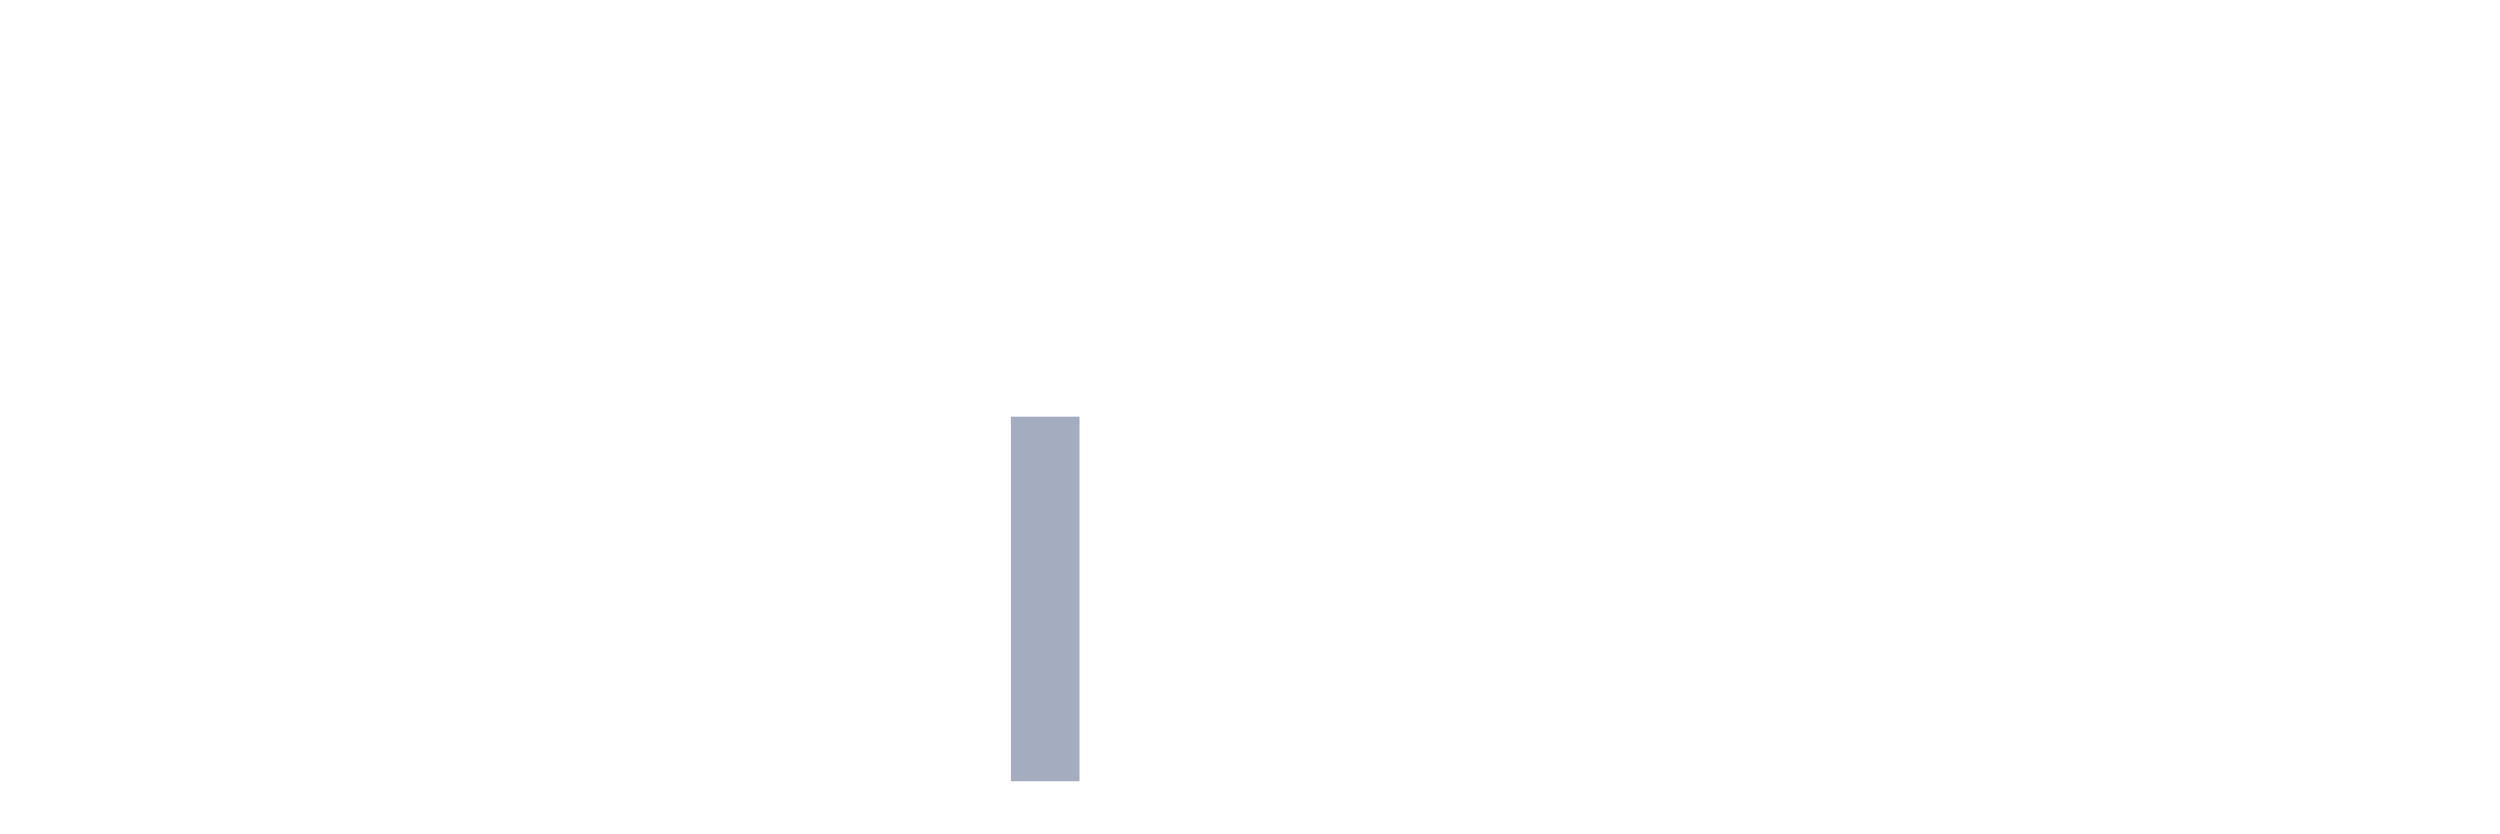
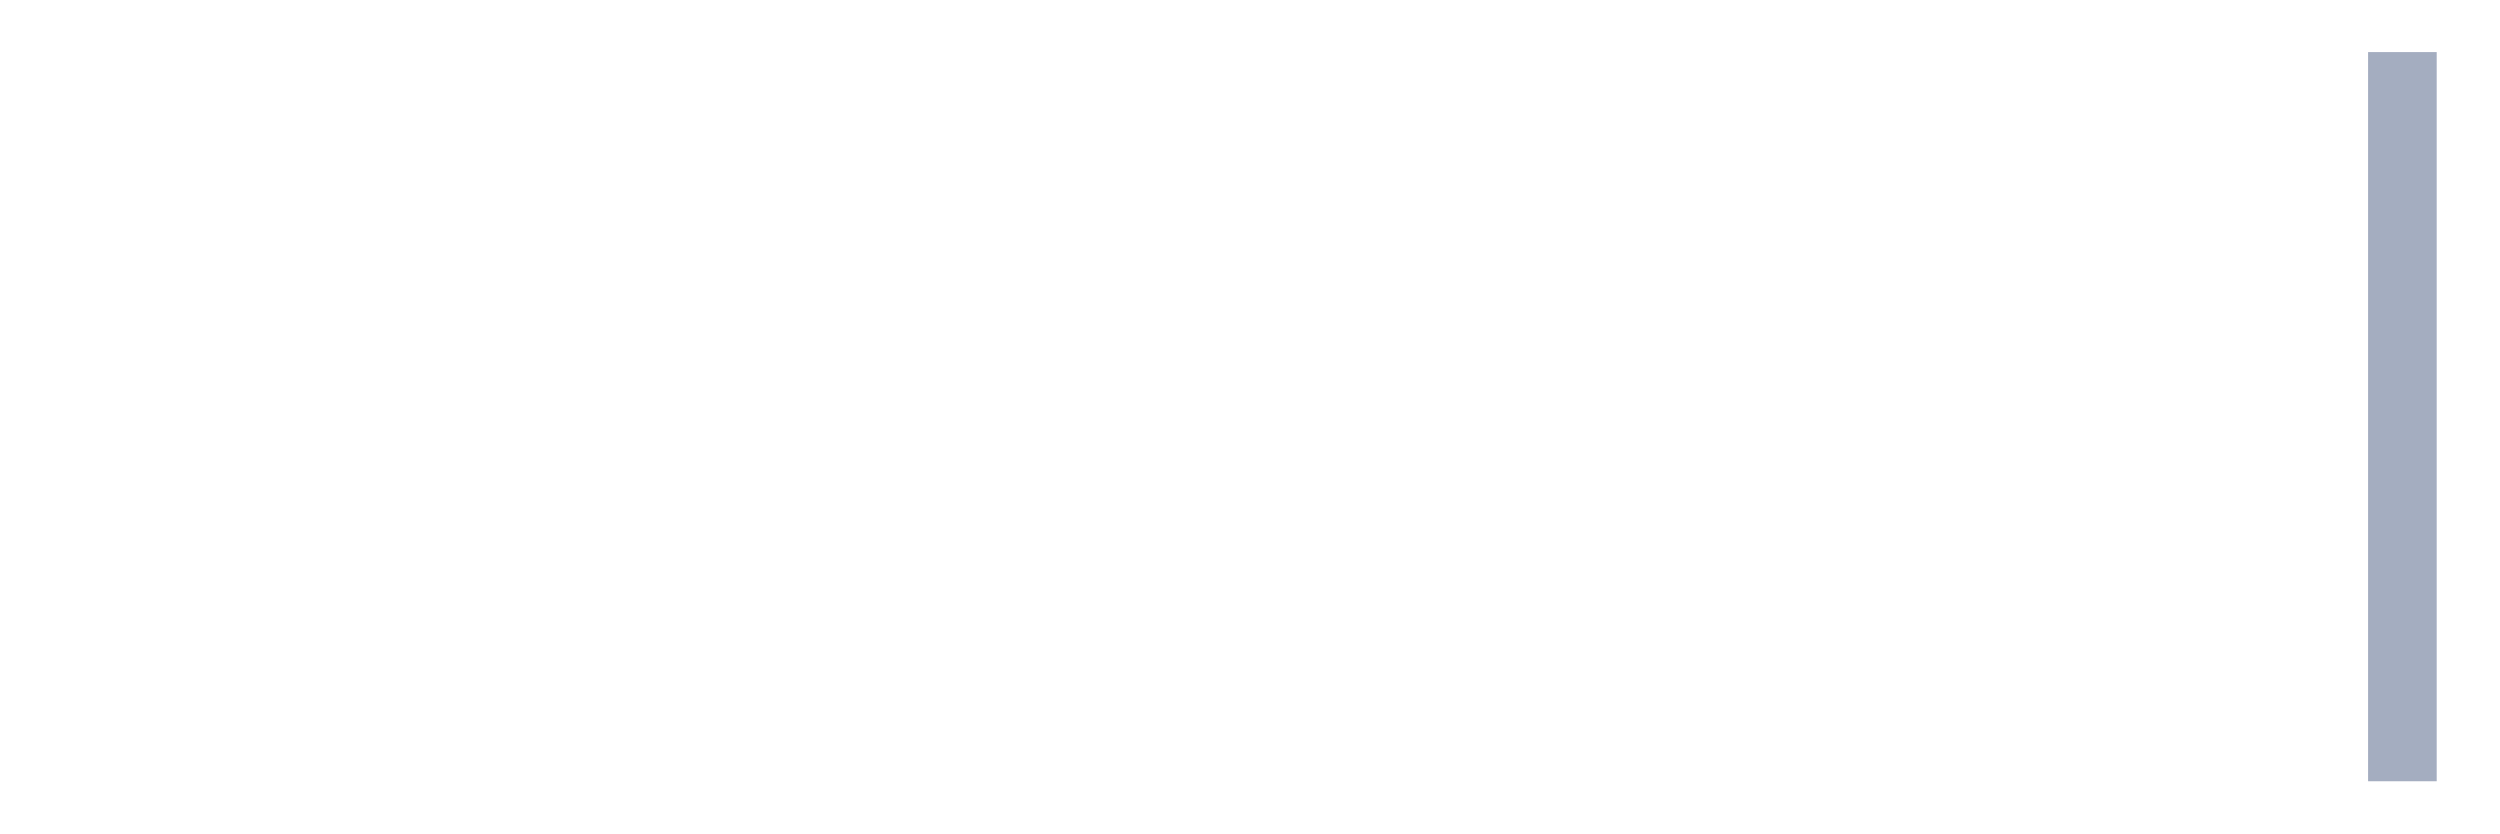
<svg xmlns="http://www.w3.org/2000/svg" viewBox="0 0 480 160">
  <g transform="translate(10,10)">
    <rect class="bar" x="0.153" width="13.175" y="140" height="0" fill="rgb(164,173,192)" />
    <rect class="bar" x="15.482" width="13.175" y="140" height="0" fill="rgb(164,173,192)" />
    <rect class="bar" x="30.81" width="13.175" y="140" height="0" fill="rgb(164,173,192)" />
    <rect class="bar" x="46.138" width="13.175" y="140" height="0" fill="rgb(164,173,192)" />
    <rect class="bar" x="61.466" width="13.175" y="140" height="0" fill="rgb(164,173,192)" />
    <rect class="bar" x="76.794" width="13.175" y="140" height="0" fill="rgb(164,173,192)" />
    <rect class="bar" x="92.123" width="13.175" y="140" height="0" fill="rgb(164,173,192)" />
    <rect class="bar" x="107.451" width="13.175" y="140" height="0" fill="rgb(164,173,192)" />
    <rect class="bar" x="122.779" width="13.175" y="140" height="0" fill="rgb(164,173,192)" />
    <rect class="bar" x="138.107" width="13.175" y="140" height="0" fill="rgb(164,173,192)" />
    <rect class="bar" x="153.436" width="13.175" y="140" height="0" fill="rgb(164,173,192)" />
    <rect class="bar" x="168.764" width="13.175" y="140" height="0" fill="rgb(164,173,192)" />
-     <rect class="bar" x="184.092" width="13.175" y="70" height="70" fill="rgb(164,173,192)" />
+     <rect class="bar" x="184.092" width="13.175" y="140" height="0" fill="rgb(164,173,192)" />
    <rect class="bar" x="199.42" width="13.175" y="140" height="0" fill="rgb(164,173,192)" />
    <rect class="bar" x="214.748" width="13.175" y="140" height="0" fill="rgb(164,173,192)" />
    <rect class="bar" x="230.077" width="13.175" y="140" height="0" fill="rgb(164,173,192)" />
    <rect class="bar" x="245.405" width="13.175" y="140" height="0" fill="rgb(164,173,192)" />
    <rect class="bar" x="260.733" width="13.175" y="140" height="0" fill="rgb(164,173,192)" />
    <rect class="bar" x="276.061" width="13.175" y="140" height="0" fill="rgb(164,173,192)" />
    <rect class="bar" x="291.39" width="13.175" y="140" height="0" fill="rgb(164,173,192)" />
    <rect class="bar" x="306.718" width="13.175" y="140" height="0" fill="rgb(164,173,192)" />
    <rect class="bar" x="322.046" width="13.175" y="140" height="0" fill="rgb(164,173,192)" />
    <rect class="bar" x="337.374" width="13.175" y="140" height="0" fill="rgb(164,173,192)" />
    <rect class="bar" x="352.702" width="13.175" y="140" height="0" fill="rgb(164,173,192)" />
    <rect class="bar" x="368.031" width="13.175" y="140" height="0" fill="rgb(164,173,192)" />
    <rect class="bar" x="383.359" width="13.175" y="140" height="0" fill="rgb(164,173,192)" />
    <rect class="bar" x="398.687" width="13.175" y="140" height="0" fill="rgb(164,173,192)" />
    <rect class="bar" x="414.015" width="13.175" y="140" height="0" fill="rgb(164,173,192)" />
    <rect class="bar" x="429.344" width="13.175" y="140" height="0" fill="rgb(164,173,192)" />
-     <rect class="bar" x="444.672" width="13.175" y="140" height="0" fill="rgb(164,173,192)" />
+     <rect class="bar" x="444.672" width="13.175" y="0" height="140" fill="rgb(164,173,192)" />
  </g>
</svg>
